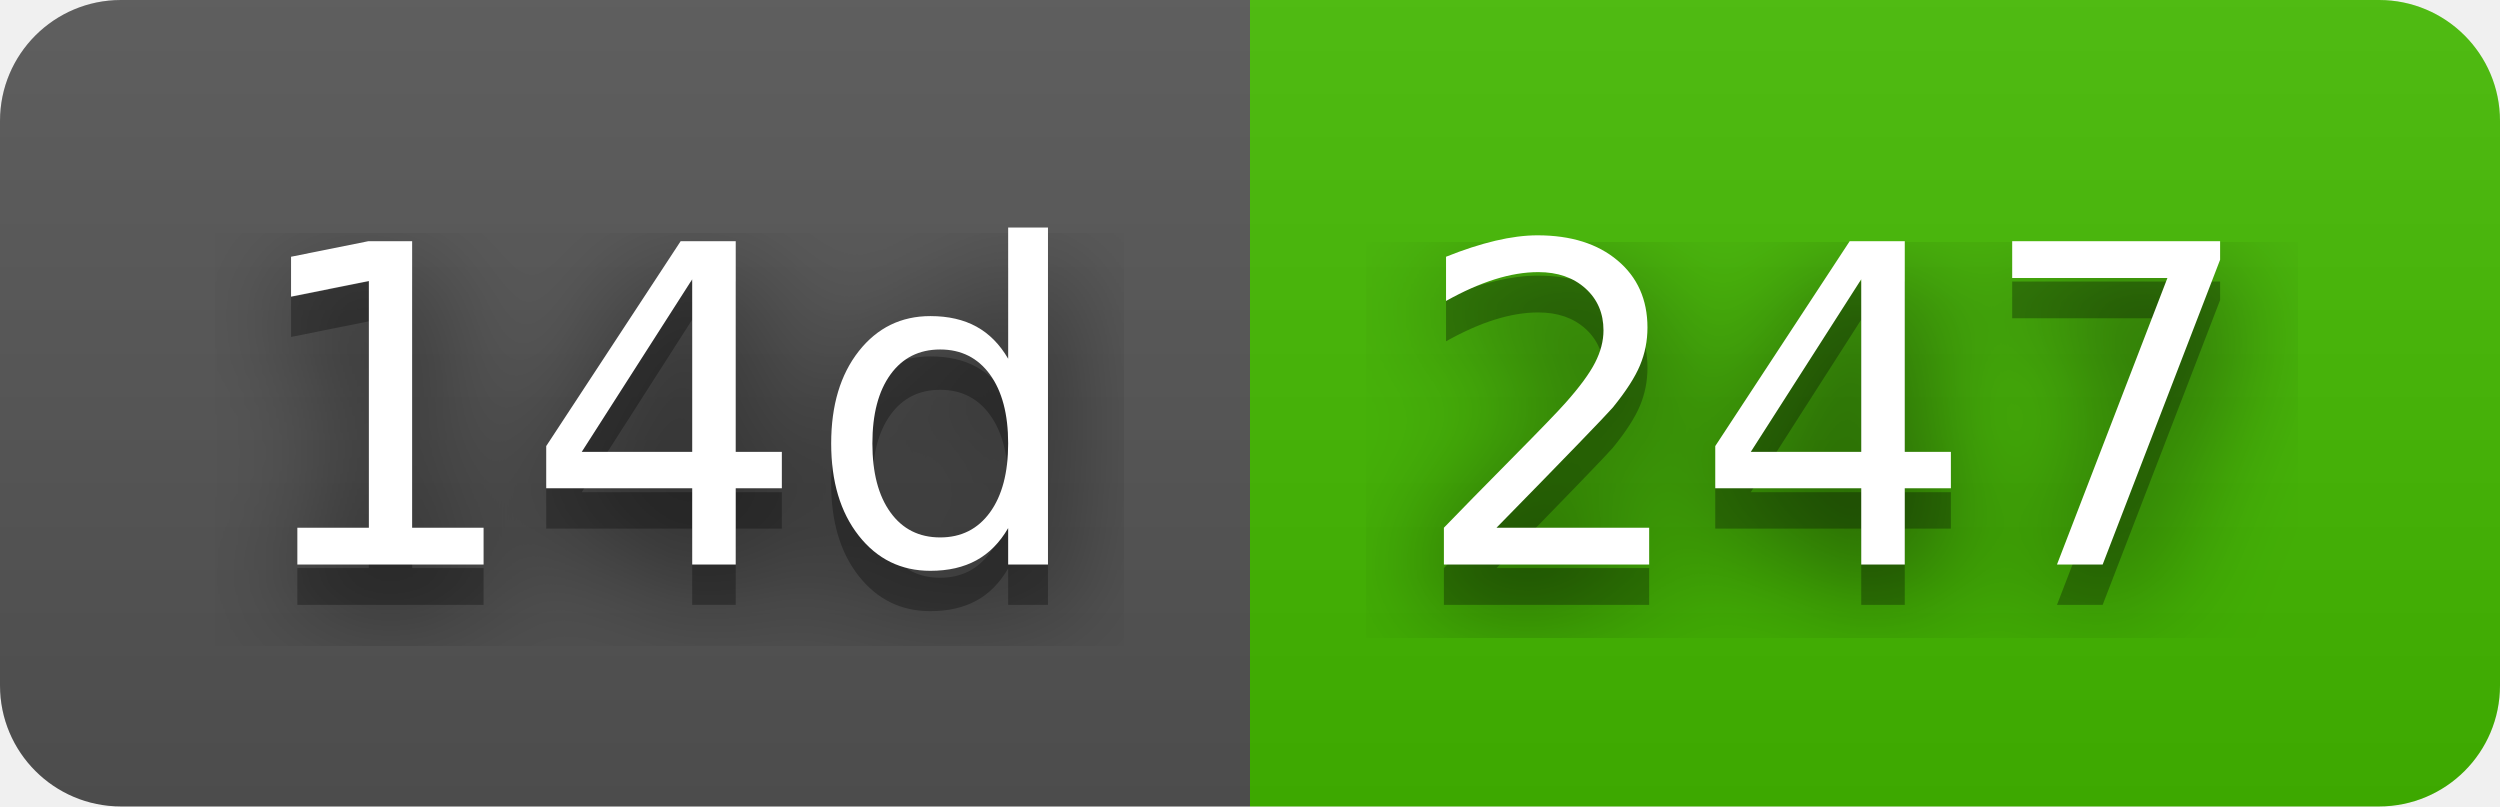
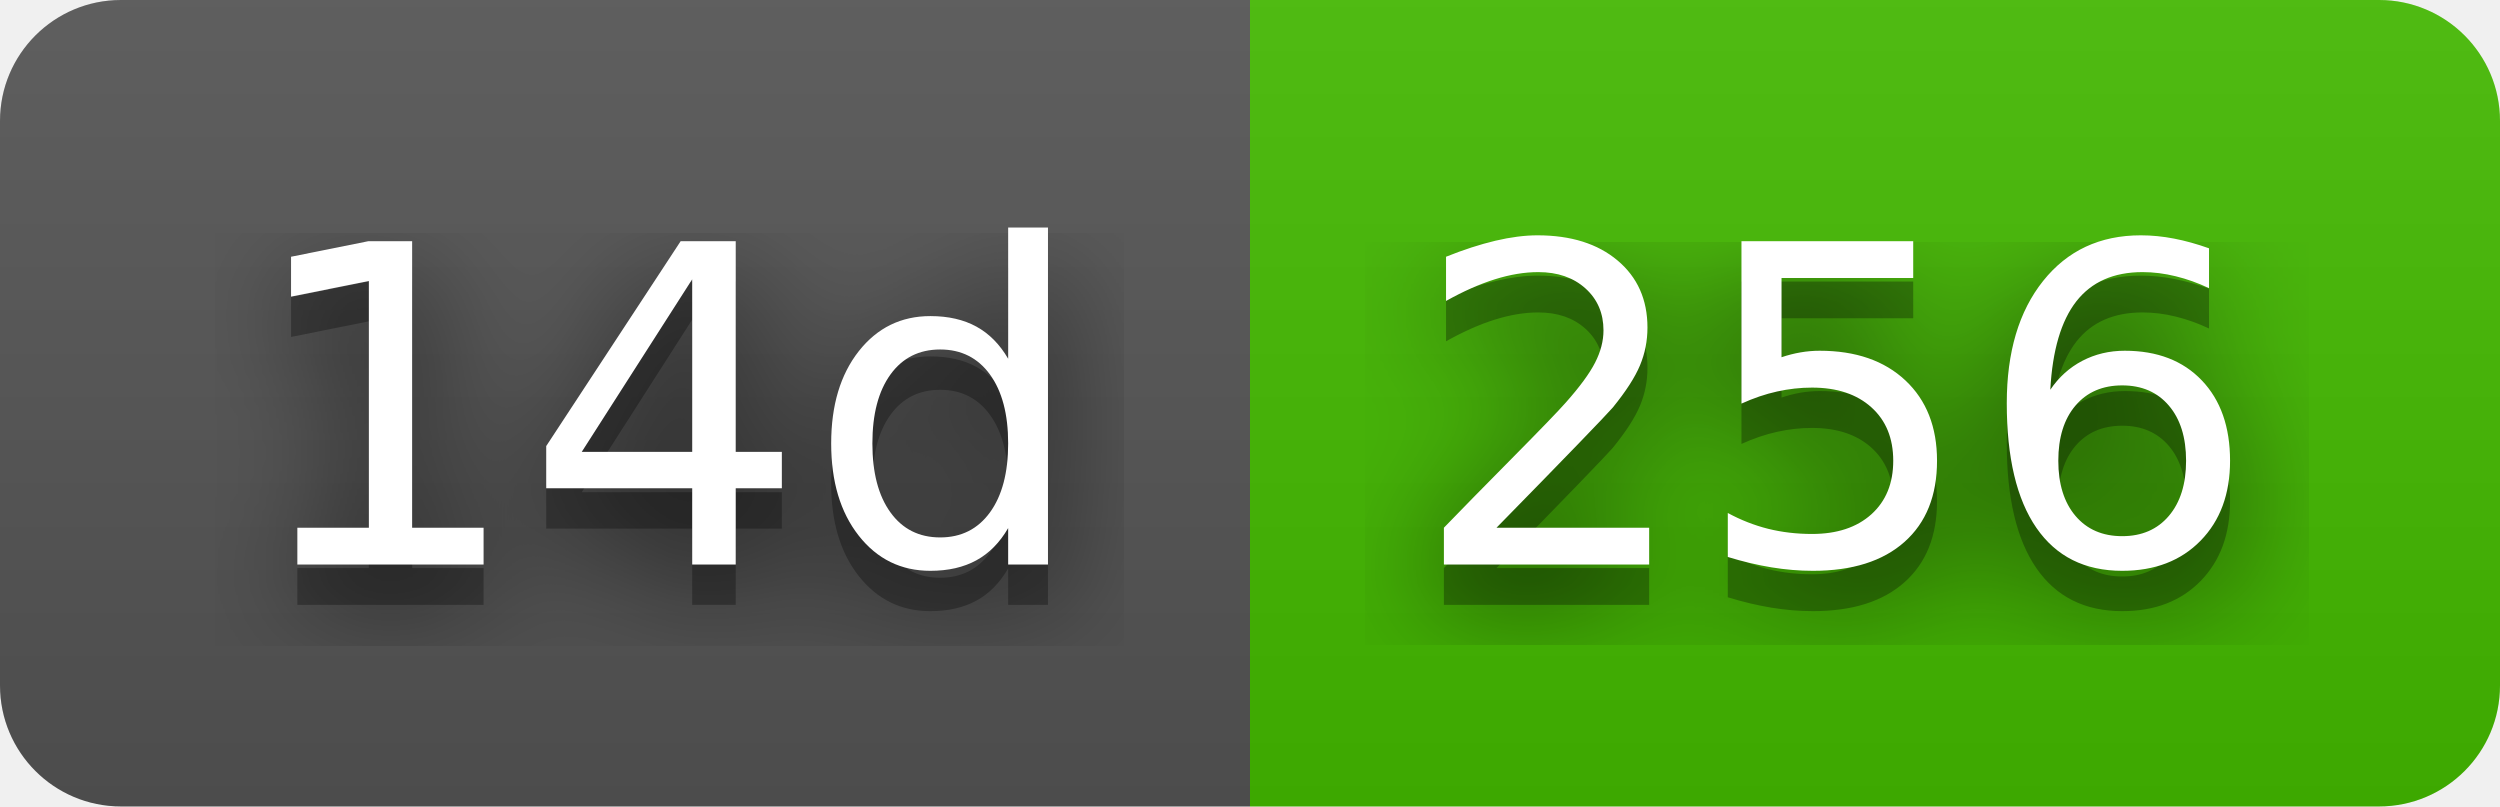
- <svg xmlns="http://www.w3.org/2000/svg" width="62" height="20" role="img" aria-label="14d: 247">
+ <svg xmlns="http://www.w3.org/2000/svg" width="62" height="20" role="img" aria-label="14d: 256">
  <filter id="blur">
    <feGaussianBlur stdDeviation="16" />
  </filter>
  <linearGradient id="s" x2="0" y2="100%">
    <stop offset="0" stop-color="#bbb" stop-opacity=".1" />
    <stop offset="1" stop-opacity=".1" />
  </linearGradient>
  <clipPath id="r">
    <rect width="62" height="20" rx="3" />
  </clipPath>
  <g clip-path="url(#r)">
    <rect width="31" height="20" fill="#555" />
    <rect x="31" width="31" height="20" fill="#4b0" />
    <rect width="62" height="20" fill="url(#s)" />
  </g>
  <g fill="#fff" text-anchor="middle" font-family="Verdana,Geneva,DejaVu Sans,sans-serif" text-rendering="geometricPrecision" font-size="110">
    <g transform="scale(.1)">
      <g aria-hidden="true" fill="#010101">
        <text x="165" y="150" fill-opacity=".8" filter="url(#blur)" textLength="210">14d</text>
        <text x="165" y="150" fill-opacity=".3" textLength="210">14d</text>
      </g>
      <text x="165" y="140" textLength="210">14d</text>
    </g>
    <g transform="scale(.1)">
      <g aria-hidden="true" fill="#010101">
-         <text x="455" y="150" fill-opacity=".8" filter="url(#blur)" textLength="210">247</text>
-         <text x="455" y="150" fill-opacity=".3" textLength="210">247</text>
+         <text x="455" y="150" fill-opacity=".8" filter="url(#blur)" textLength="210">256</text>
+         <text x="455" y="150" fill-opacity=".3" textLength="210">256</text>
      </g>
-       <text x="455" y="140" textLength="210">247</text>
+       <text x="455" y="140" textLength="210">256</text>
    </g>
  </g>
</svg>
